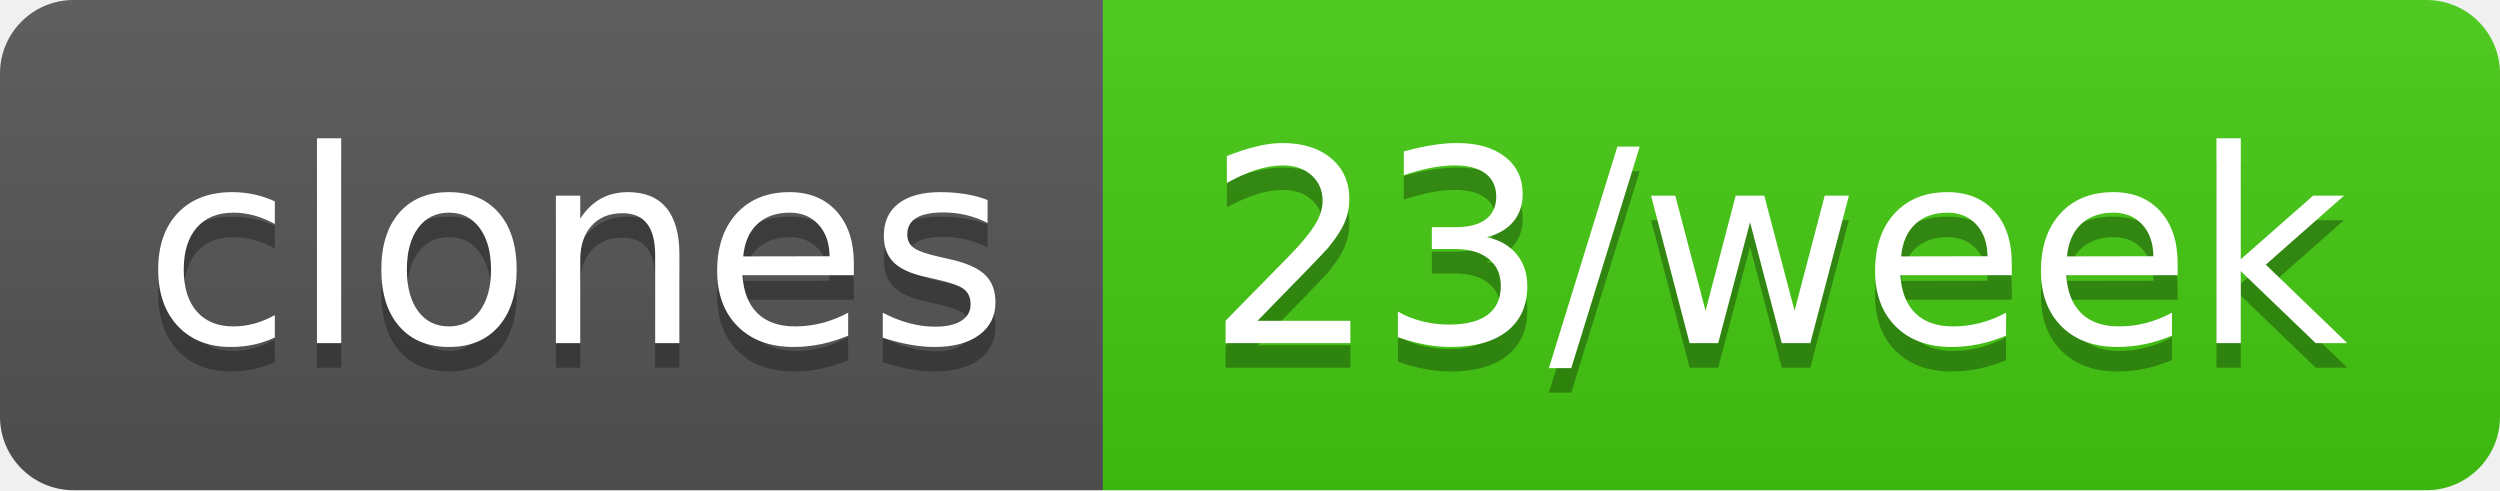
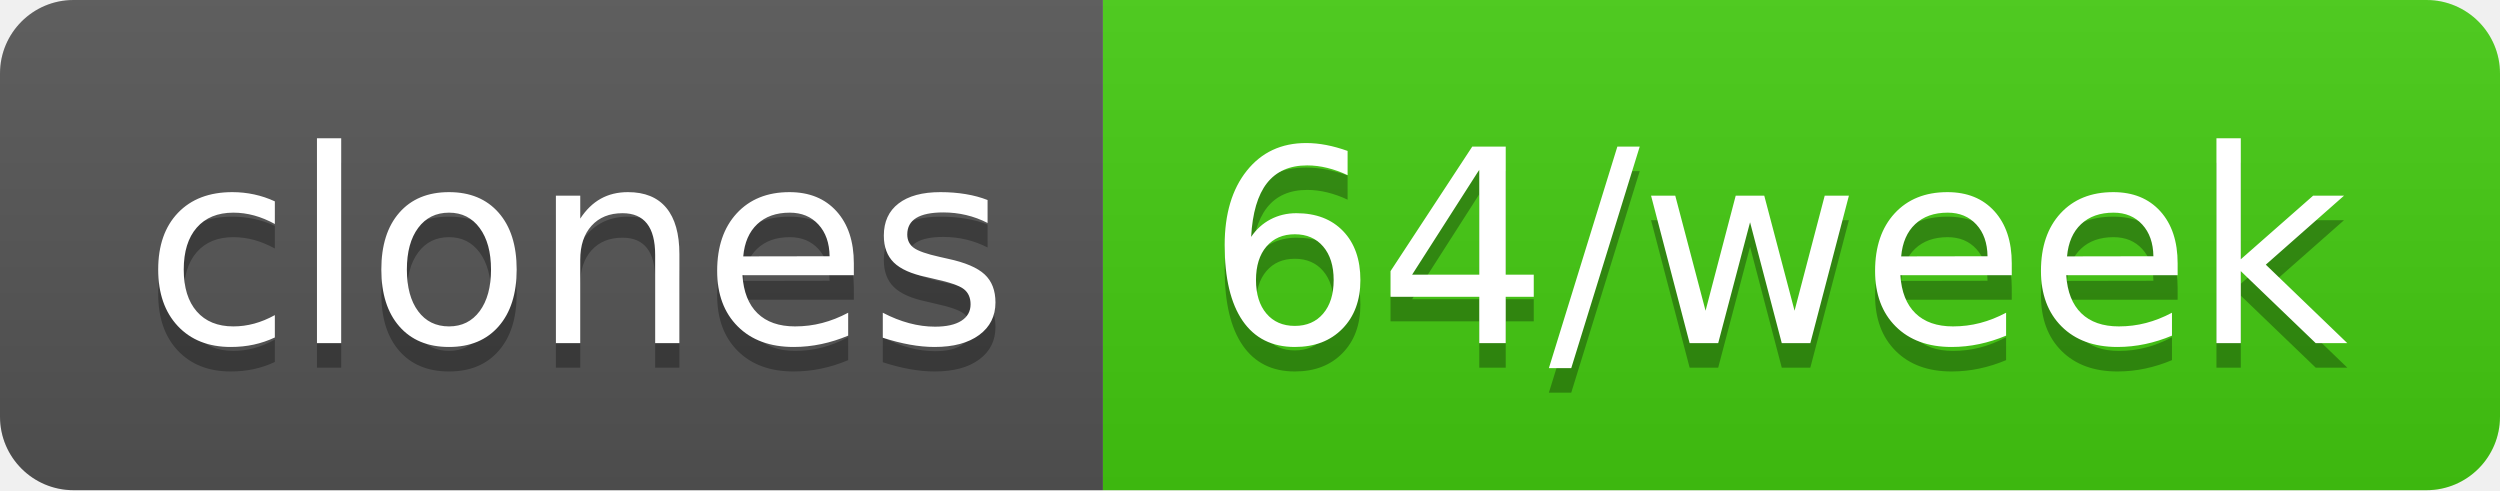
- <svg xmlns="http://www.w3.org/2000/svg" width="102" height="20" role="img" aria-label="clones: 23/week">
+ <svg xmlns="http://www.w3.org/2000/svg" width="102" height="20" role="img" aria-label="clones: 64/week">
  <linearGradient id="s" x2="0" y2="100%">
    <stop offset="0" stop-color="#bbb" stop-opacity=".1" />
    <stop offset="1" stop-opacity=".1" />
  </linearGradient>
  <clipPath id="r">
    <rect width="102" height="20" rx="3" fill="#fff" />
  </clipPath>
  <g clip-path="url(#r)">
    <rect width="45" height="20" fill="#555" />
    <rect x="45" width="57" height="20" fill="#4c1" />
    <rect width="102" height="20" fill="url(#s)" />
  </g>
  <g fill="#fff" text-anchor="middle" font-family="Verdana,Geneva,DejaVu Sans,sans-serif" text-rendering="geometricPrecision" font-size="110">
    <text aria-hidden="true" x="235" y="150" fill="#010101" fill-opacity=".3" transform="scale(.1)" textLength="350">clones</text>
    <text x="235" y="140" transform="scale(.1)" fill="#fff" textLength="350">clones</text>
-     <text aria-hidden="true" x="725" y="150" fill="#010101" fill-opacity=".3" transform="scale(.1)" textLength="470">23/week</text>
-     <text x="725" y="140" transform="scale(.1)" fill="#fff" textLength="470">23/week</text>
+     <text aria-hidden="true" x="725" y="150" fill="#010101" fill-opacity=".3" transform="scale(.1)" textLength="470">64/week</text>
+     <text x="725" y="140" transform="scale(.1)" fill="#fff" textLength="470">64/week</text>
  </g>
</svg>
